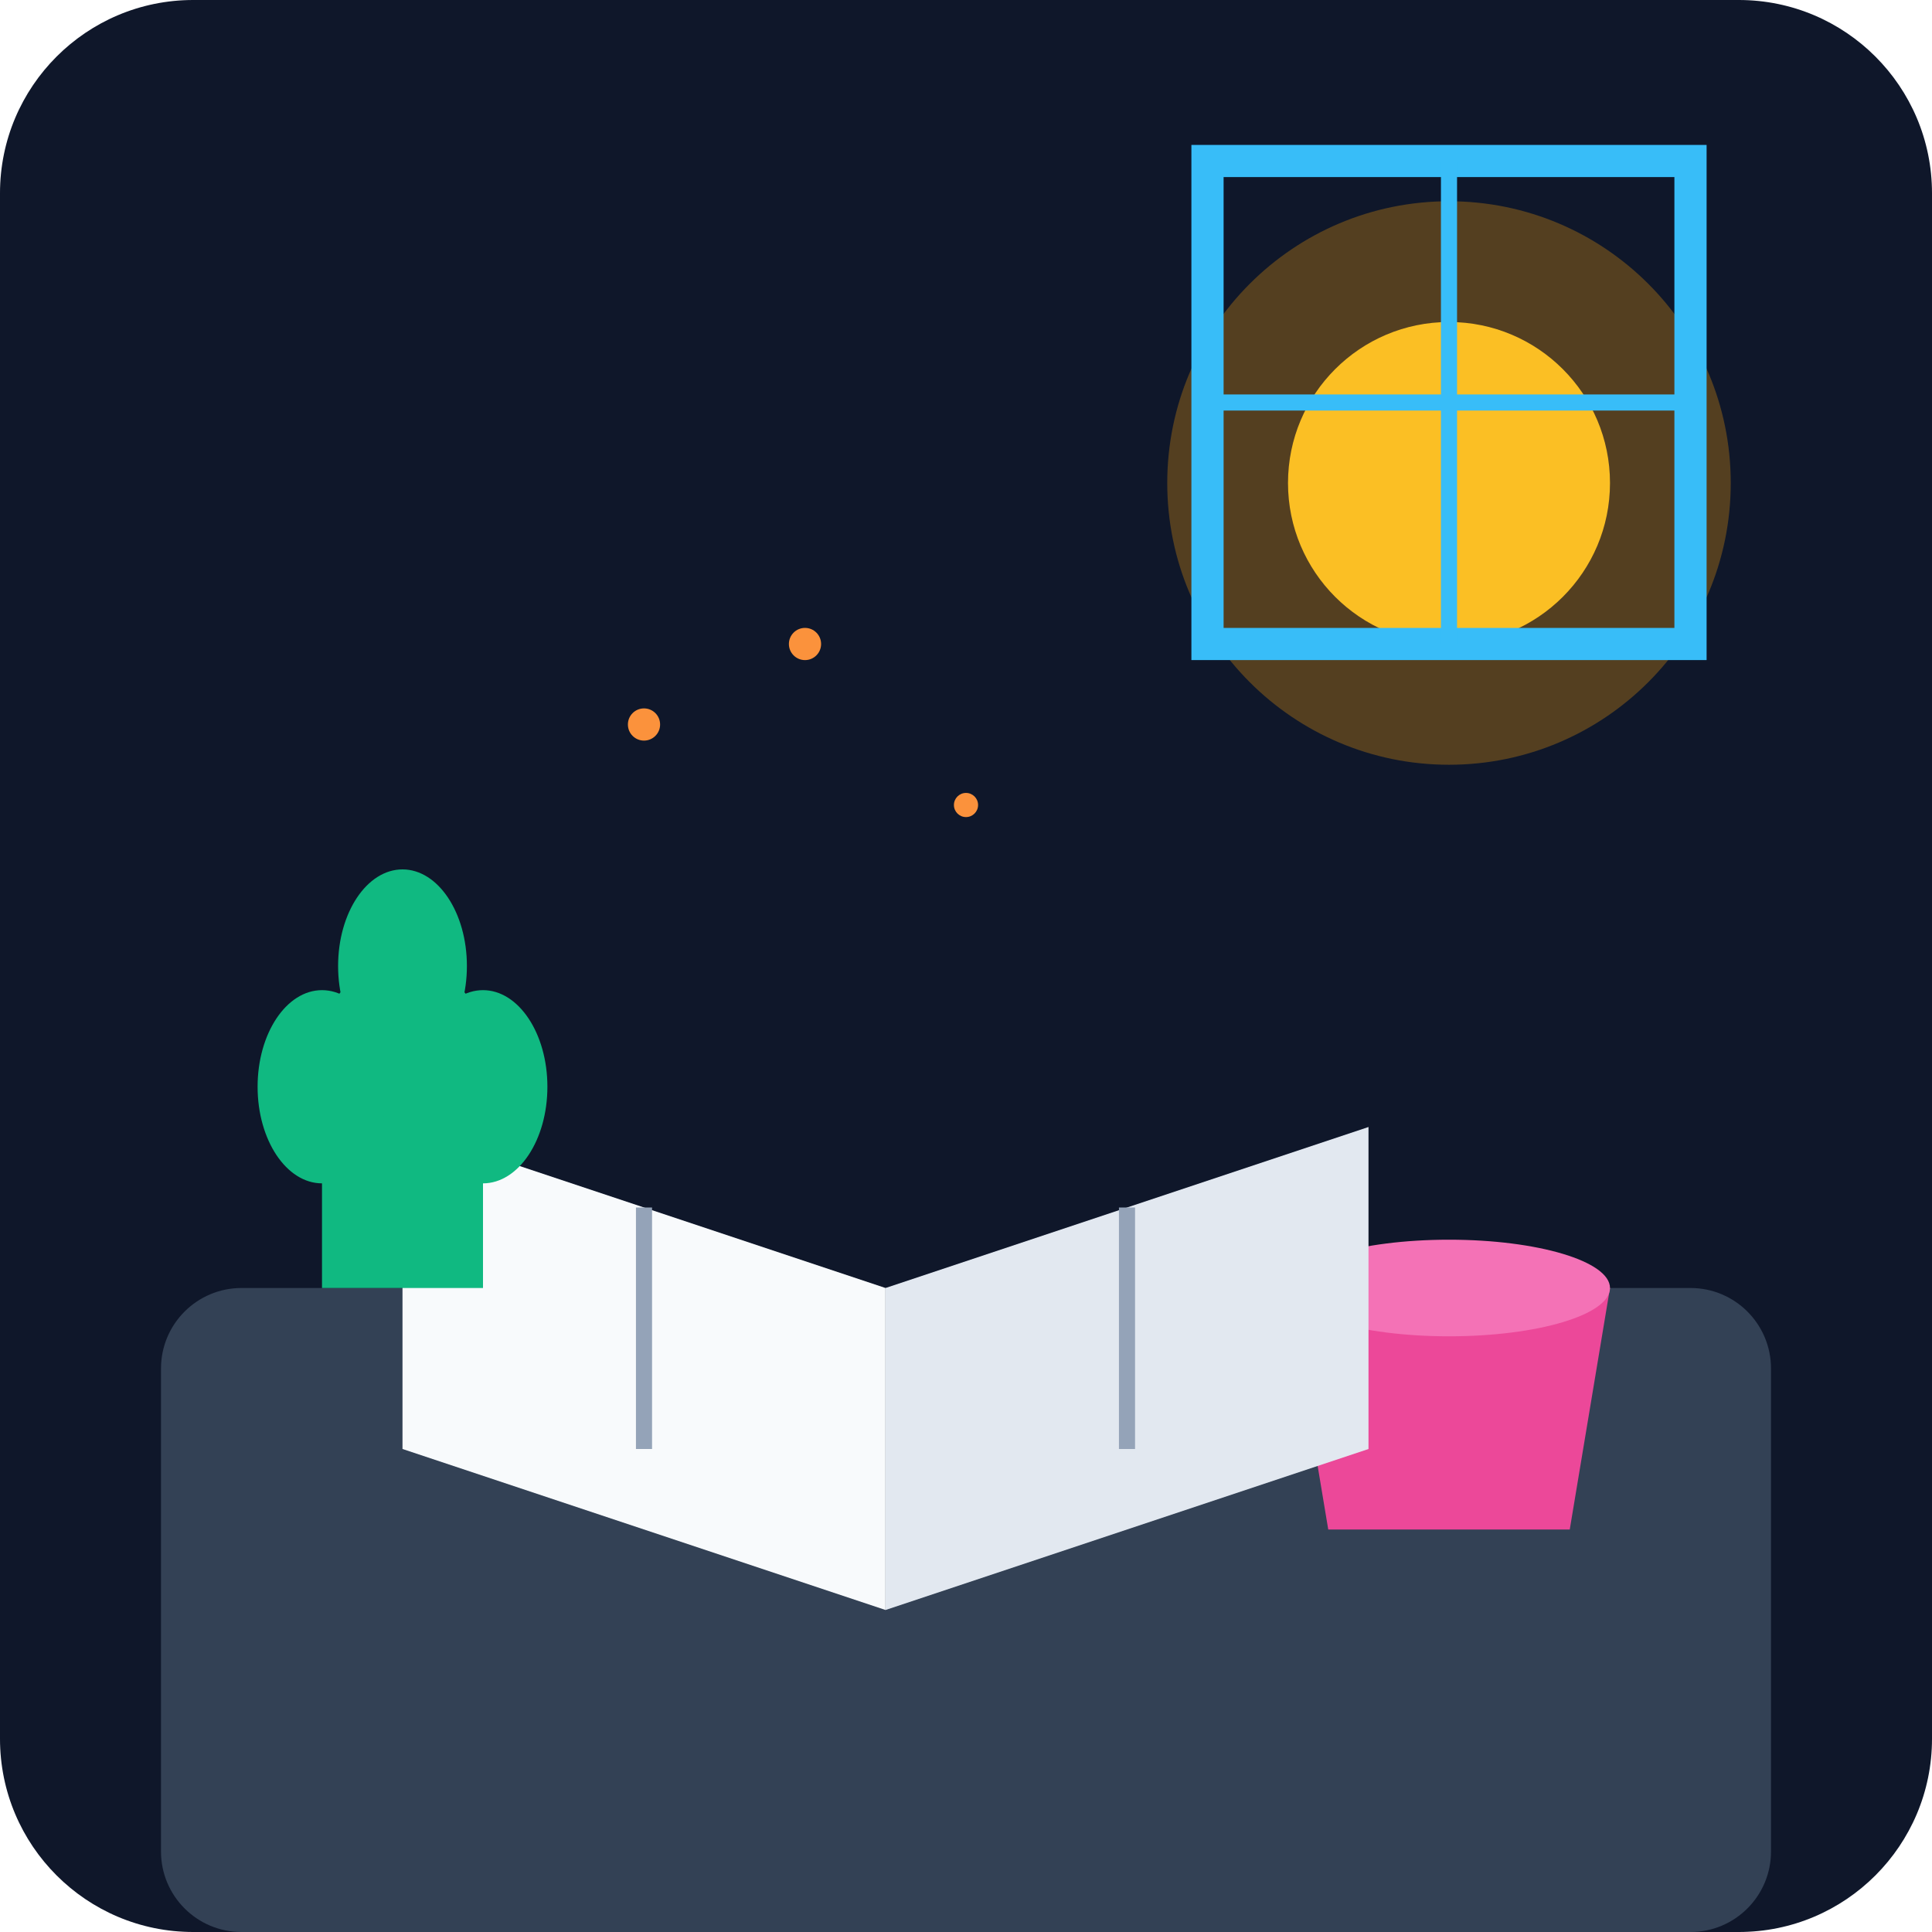
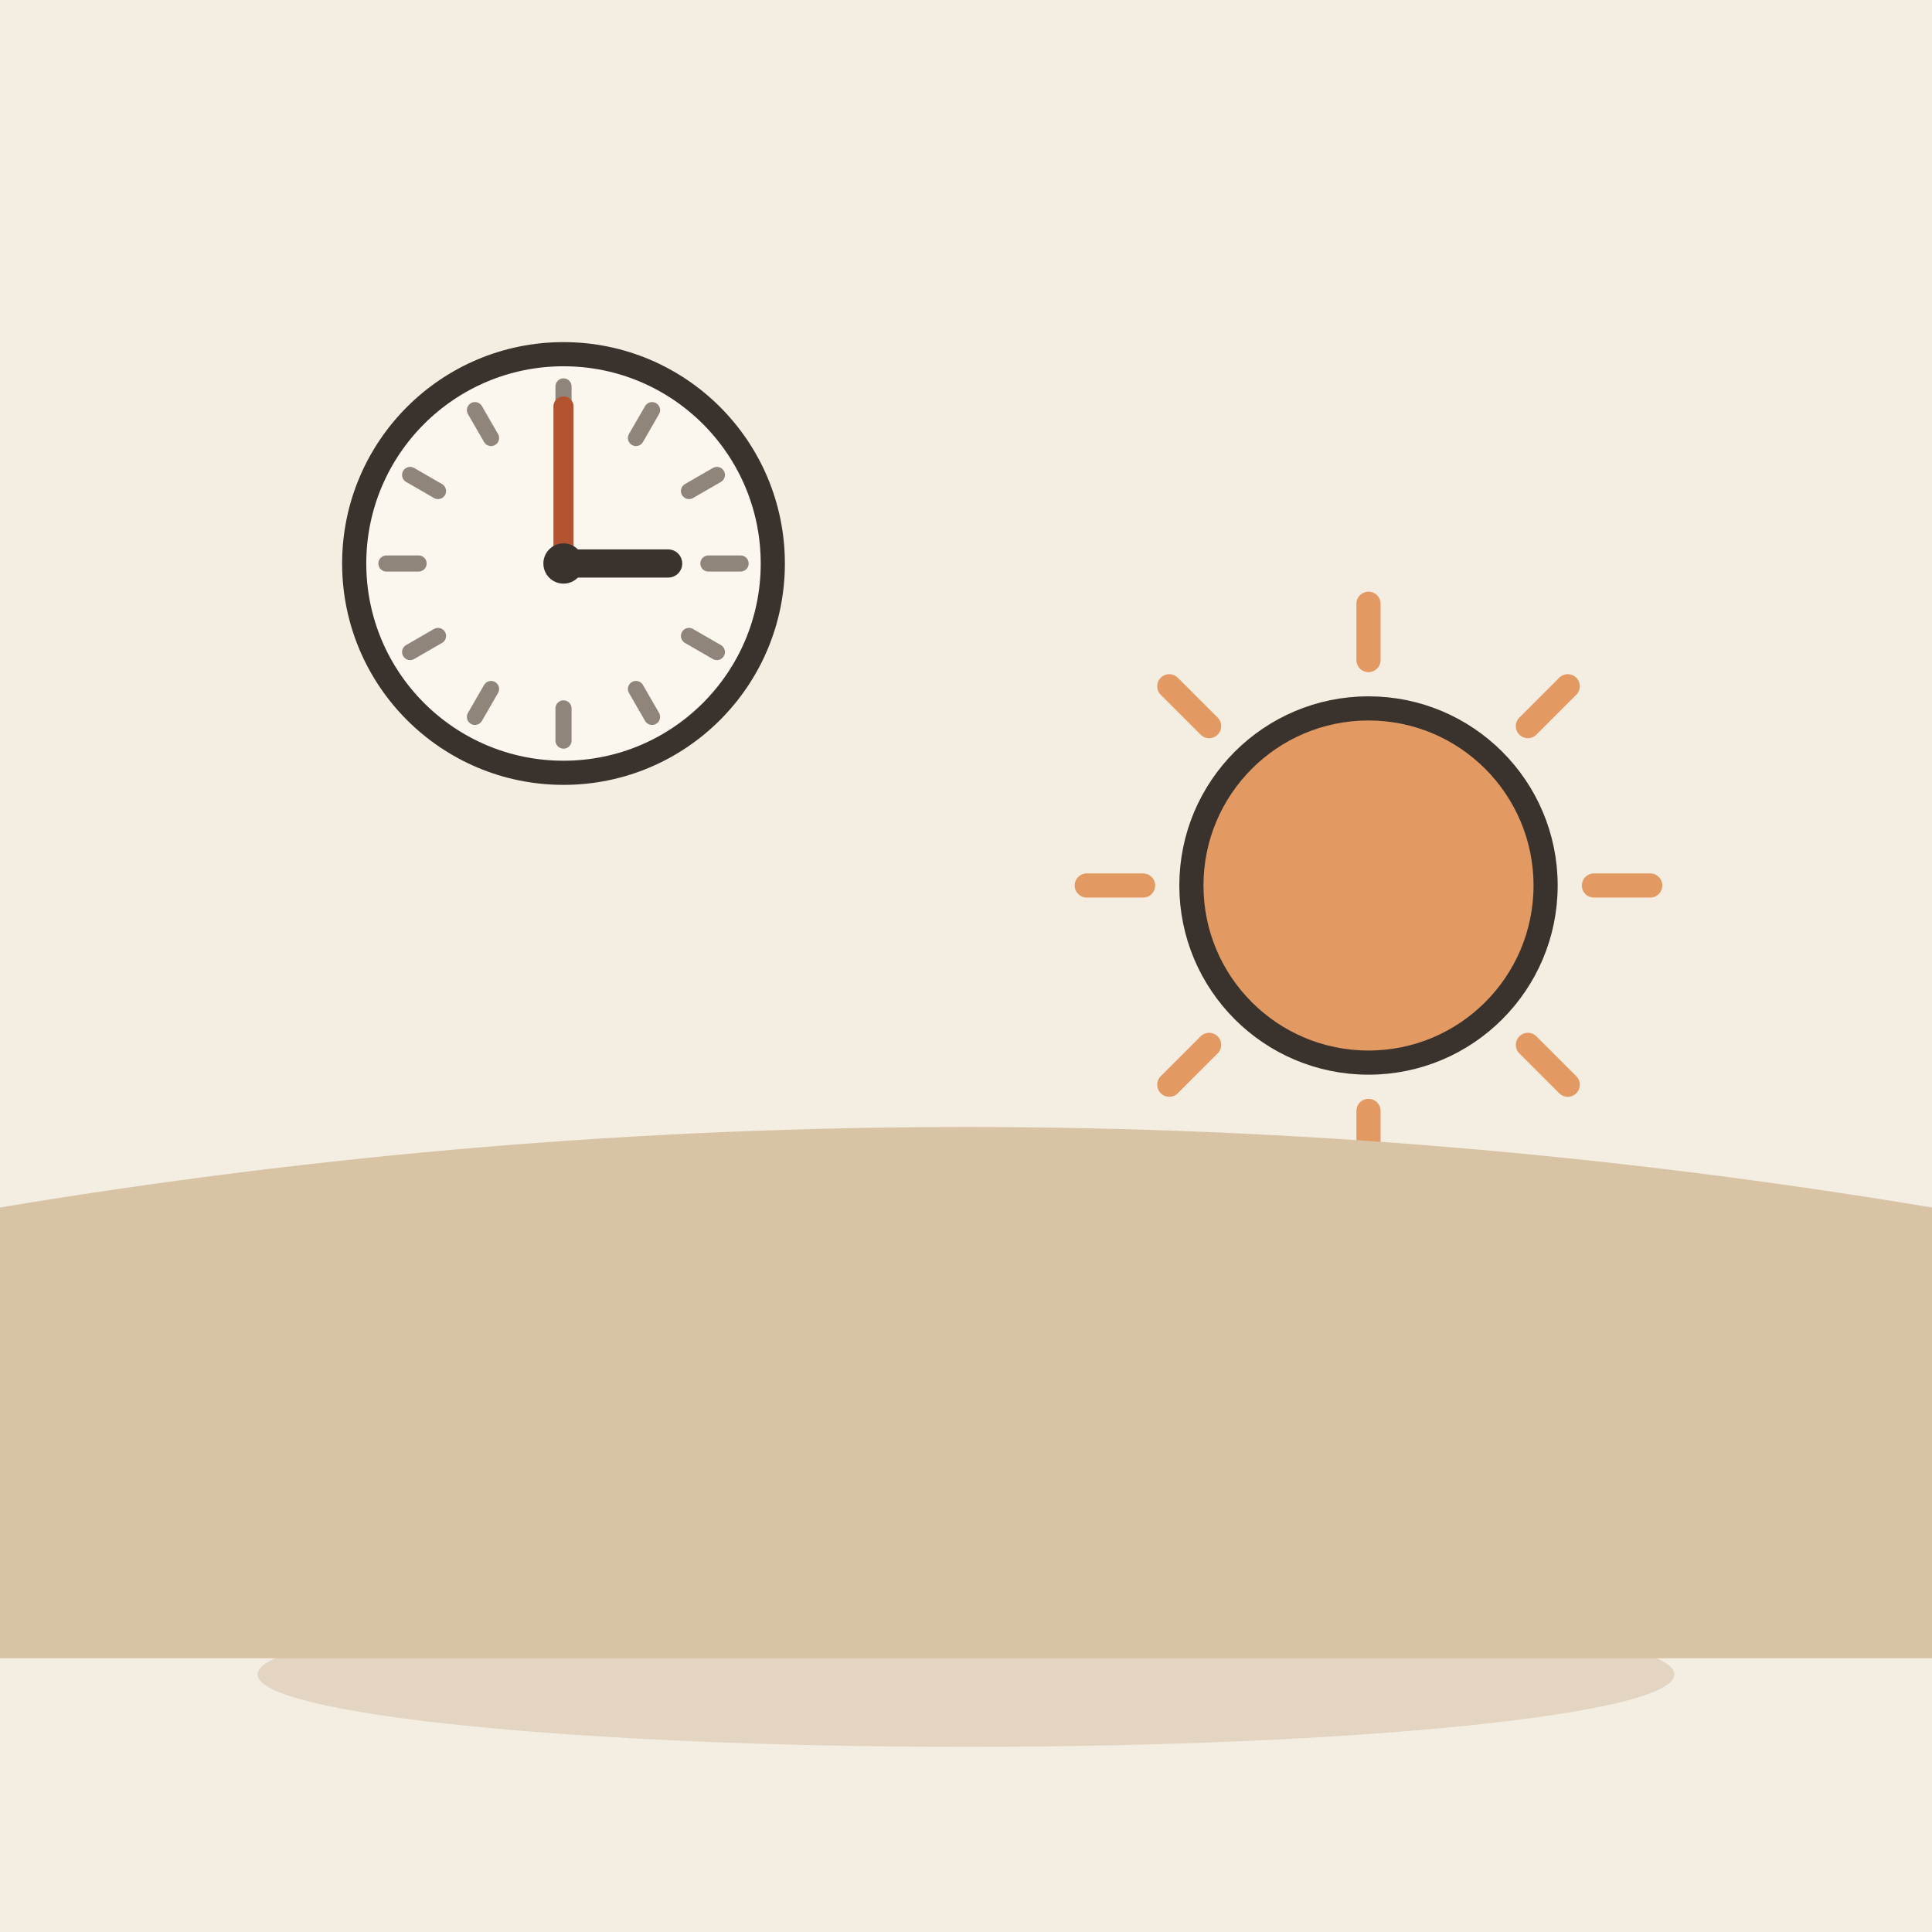
- <svg xmlns="http://www.w3.org/2000/svg" viewBox="0 0 240 240">
-   <defs>
-     <linearGradient id="bgGrad" x1="0" y1="0" x2="0" y2="240">
-       <stop offset="0%" stop-color="#0f172a" />
-       <stop offset="100%" stop-color="#1e293b" />
-     </linearGradient>
-   </defs>
-   <rect width="240" height="240" rx="24" fill="url(#bgGrad)" />
-   <circle cx="180" cy="60" r="35" fill="#f59e0b" opacity="0.3" />
-   <circle cx="180" cy="60" r="20" fill="#fbbf24" />
-   <rect x="20" y="160" width="200" height="80" rx="10" fill="#334155" />
-   <path d="M160 160h40l-5 30h-30z" fill="#ec4899" />
-   <ellipse cx="180" cy="160" rx="20" ry="6" fill="#f472b6" />
-   <path d="M50 140l60 20v40l-60-20z" fill="#f8fafc" />
-   <path d="M110 160l60-20v40l-60 20z" fill="#e2e8f0" />
-   <path d="M80 150v30M140 150v30" stroke="#94a3b8" stroke-width="2" />
-   <path d="M40 160v-30c0-10 10-10 10-10s10 0 10 10v30" fill="#10b981" />
-   <ellipse cx="50" cy="120" rx="8" ry="12" fill="#10b981" />
-   <ellipse cx="40" cy="135" rx="8" ry="12" fill="#10b981" />
-   <ellipse cx="60" cy="135" rx="8" ry="12" fill="#10b981" />
-   <path d="M150 20h60v60h-60z" fill="none" stroke="#38bdf8" stroke-width="4" stroke-linecap="round" />
-   <path d="M180 20v60M150 50h60" stroke="#38bdf8" stroke-width="2" />
-   <circle cx="100" cy="80" r="2" fill="#fb923c" />
-   <circle cx="120" cy="100" r="1.5" fill="#fb923c" />
-   <circle cx="80" cy="90" r="2" fill="#fb923c" />
+ <svg xmlns="http://www.w3.org/2000/svg" viewBox="0 0 240 240" data-style="editorial">
+   <rect width="240" height="240" fill="#F4EDE2" />
+   <ellipse cx="120" cy="208" rx="88" ry="9" fill="#E3D5C1" />
+   <path d="M198 110L205 110" stroke="#E39A62" stroke-width="3" stroke-linecap="round" fill="none" />
+   <path d="M189.799 129.799L194.749 134.749" stroke="#E39A62" stroke-width="3" stroke-linecap="round" fill="none" />
+   <path d="M170 138L170 145" stroke="#E39A62" stroke-width="3" stroke-linecap="round" fill="none" />
+   <path d="M150.201 129.799L145.251 134.749" stroke="#E39A62" stroke-width="3" stroke-linecap="round" fill="none" />
+   <path d="M142 110L135 110" stroke="#E39A62" stroke-width="3" stroke-linecap="round" fill="none" />
+   <path d="M150.201 90.201L145.251 85.251" stroke="#E39A62" stroke-width="3" stroke-linecap="round" fill="none" />
+   <path d="M170 82L170 75" stroke="#E39A62" stroke-width="3" stroke-linecap="round" fill="none" />
+   <path d="M189.799 90.201L194.749 85.251" stroke="#E39A62" stroke-width="3" stroke-linecap="round" fill="none" />
+   <circle cx="170" cy="110" r="22" fill="#E39A62" stroke="#3A332D" stroke-width="3" stroke-linecap="round" stroke-linejoin="round" />
+   <circle cx="70" cy="70" r="26" fill="#FBF6EE" stroke="#3A332D" stroke-width="3" stroke-linecap="round" stroke-linejoin="round" />
+   <path d="M92 70L88 70" stroke="#8F857A" stroke-width="2" stroke-linecap="round" fill="none" />
+   <path d="M89.053 81L85.588 79" stroke="#8F857A" stroke-width="2" stroke-linecap="round" fill="none" />
+   <path d="M81 89.053L79 85.588" stroke="#8F857A" stroke-width="2" stroke-linecap="round" fill="none" />
+   <path d="M70 92L70 88" stroke="#8F857A" stroke-width="2" stroke-linecap="round" fill="none" />
+   <path d="M59 89.053L61 85.588" stroke="#8F857A" stroke-width="2" stroke-linecap="round" fill="none" />
+   <path d="M50.947 81L54.411 79" stroke="#8F857A" stroke-width="2" stroke-linecap="round" fill="none" />
+   <path d="M48 70L52 70" stroke="#8F857A" stroke-width="2" stroke-linecap="round" fill="none" />
+   <path d="M50.947 59L54.411 61" stroke="#8F857A" stroke-width="2" stroke-linecap="round" fill="none" />
+   <path d="M59 50.947L61 54.411" stroke="#8F857A" stroke-width="2" stroke-linecap="round" fill="none" />
+   <path d="M70 48L70 52" stroke="#8F857A" stroke-width="2" stroke-linecap="round" fill="none" />
+   <path d="M81 50.947L79 54.411" stroke="#8F857A" stroke-width="2" stroke-linecap="round" fill="none" />
+   <path d="M89.053 59L85.588 61" stroke="#8F857A" stroke-width="2" stroke-linecap="round" fill="none" />
+   <path d="M70 70L83 70" stroke="#3A332D" stroke-width="3.5" stroke-linecap="round" fill="none" />
+   <path d="M70 70L70 50.5" stroke="#B4532F" stroke-width="2.5" stroke-linecap="round" fill="none" />
+   <circle cx="70" cy="70" r="2.5" fill="#3A332D" />
+   <path d="M0 150Q120 130 240 150L240 206L0 206Z" fill="#D8C3A5" />
</svg>
